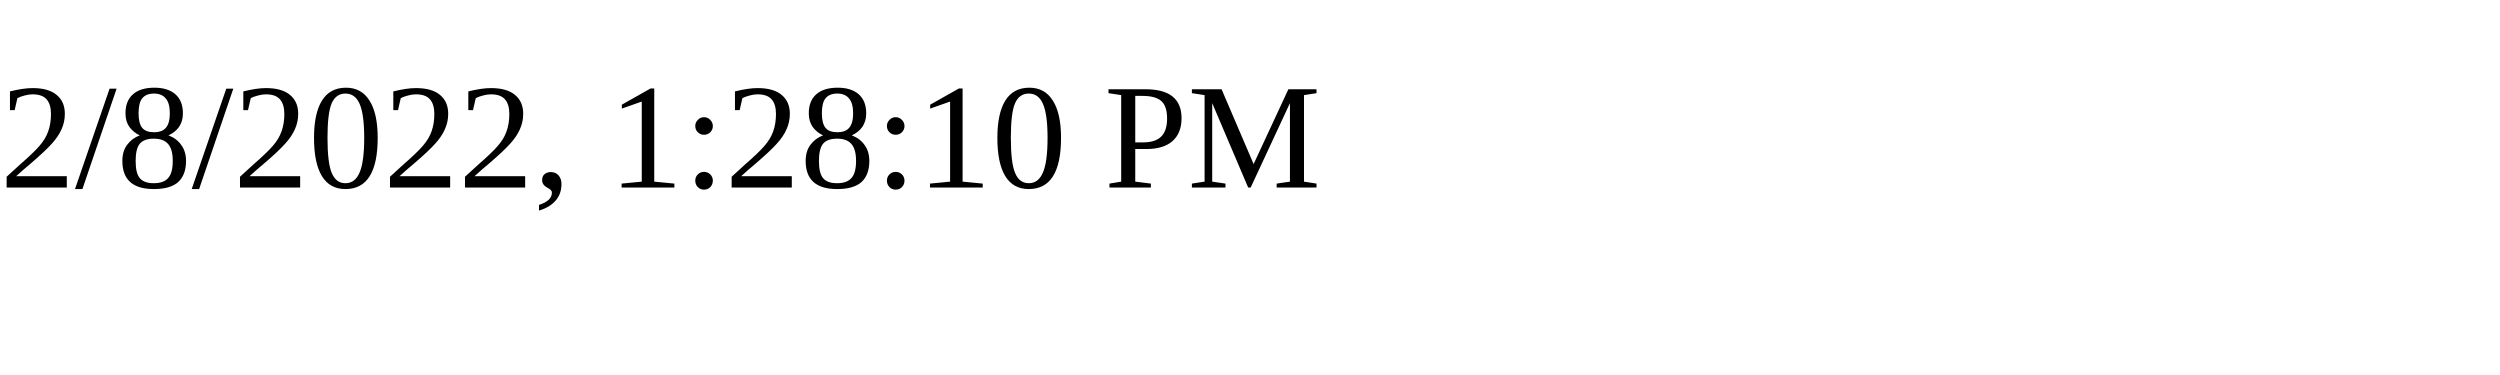
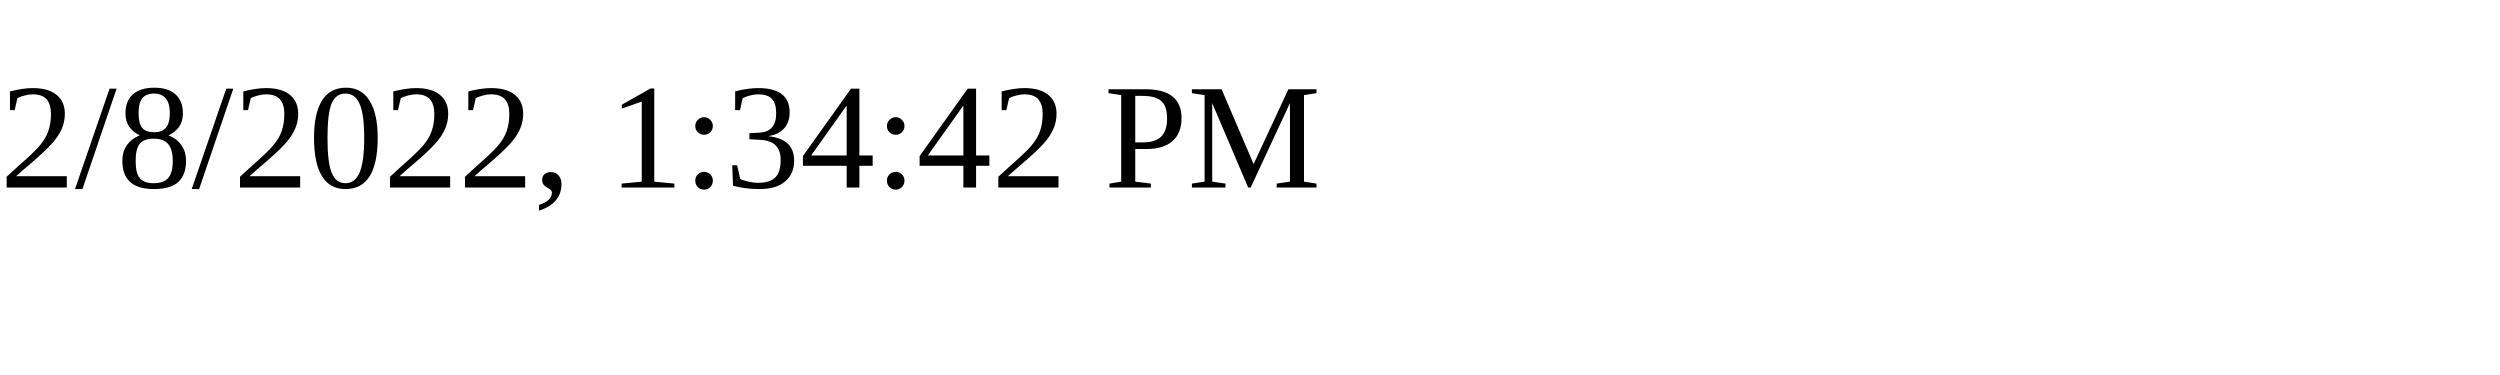
<svg xmlns="http://www.w3.org/2000/svg" height="30" width="200">
-   <text x="0" y="15">2/8/2022, 1:28:10 PM</text>
+   <text x="0" y="15">2/8/2022, 1:34:42 PM</text>
</svg>
